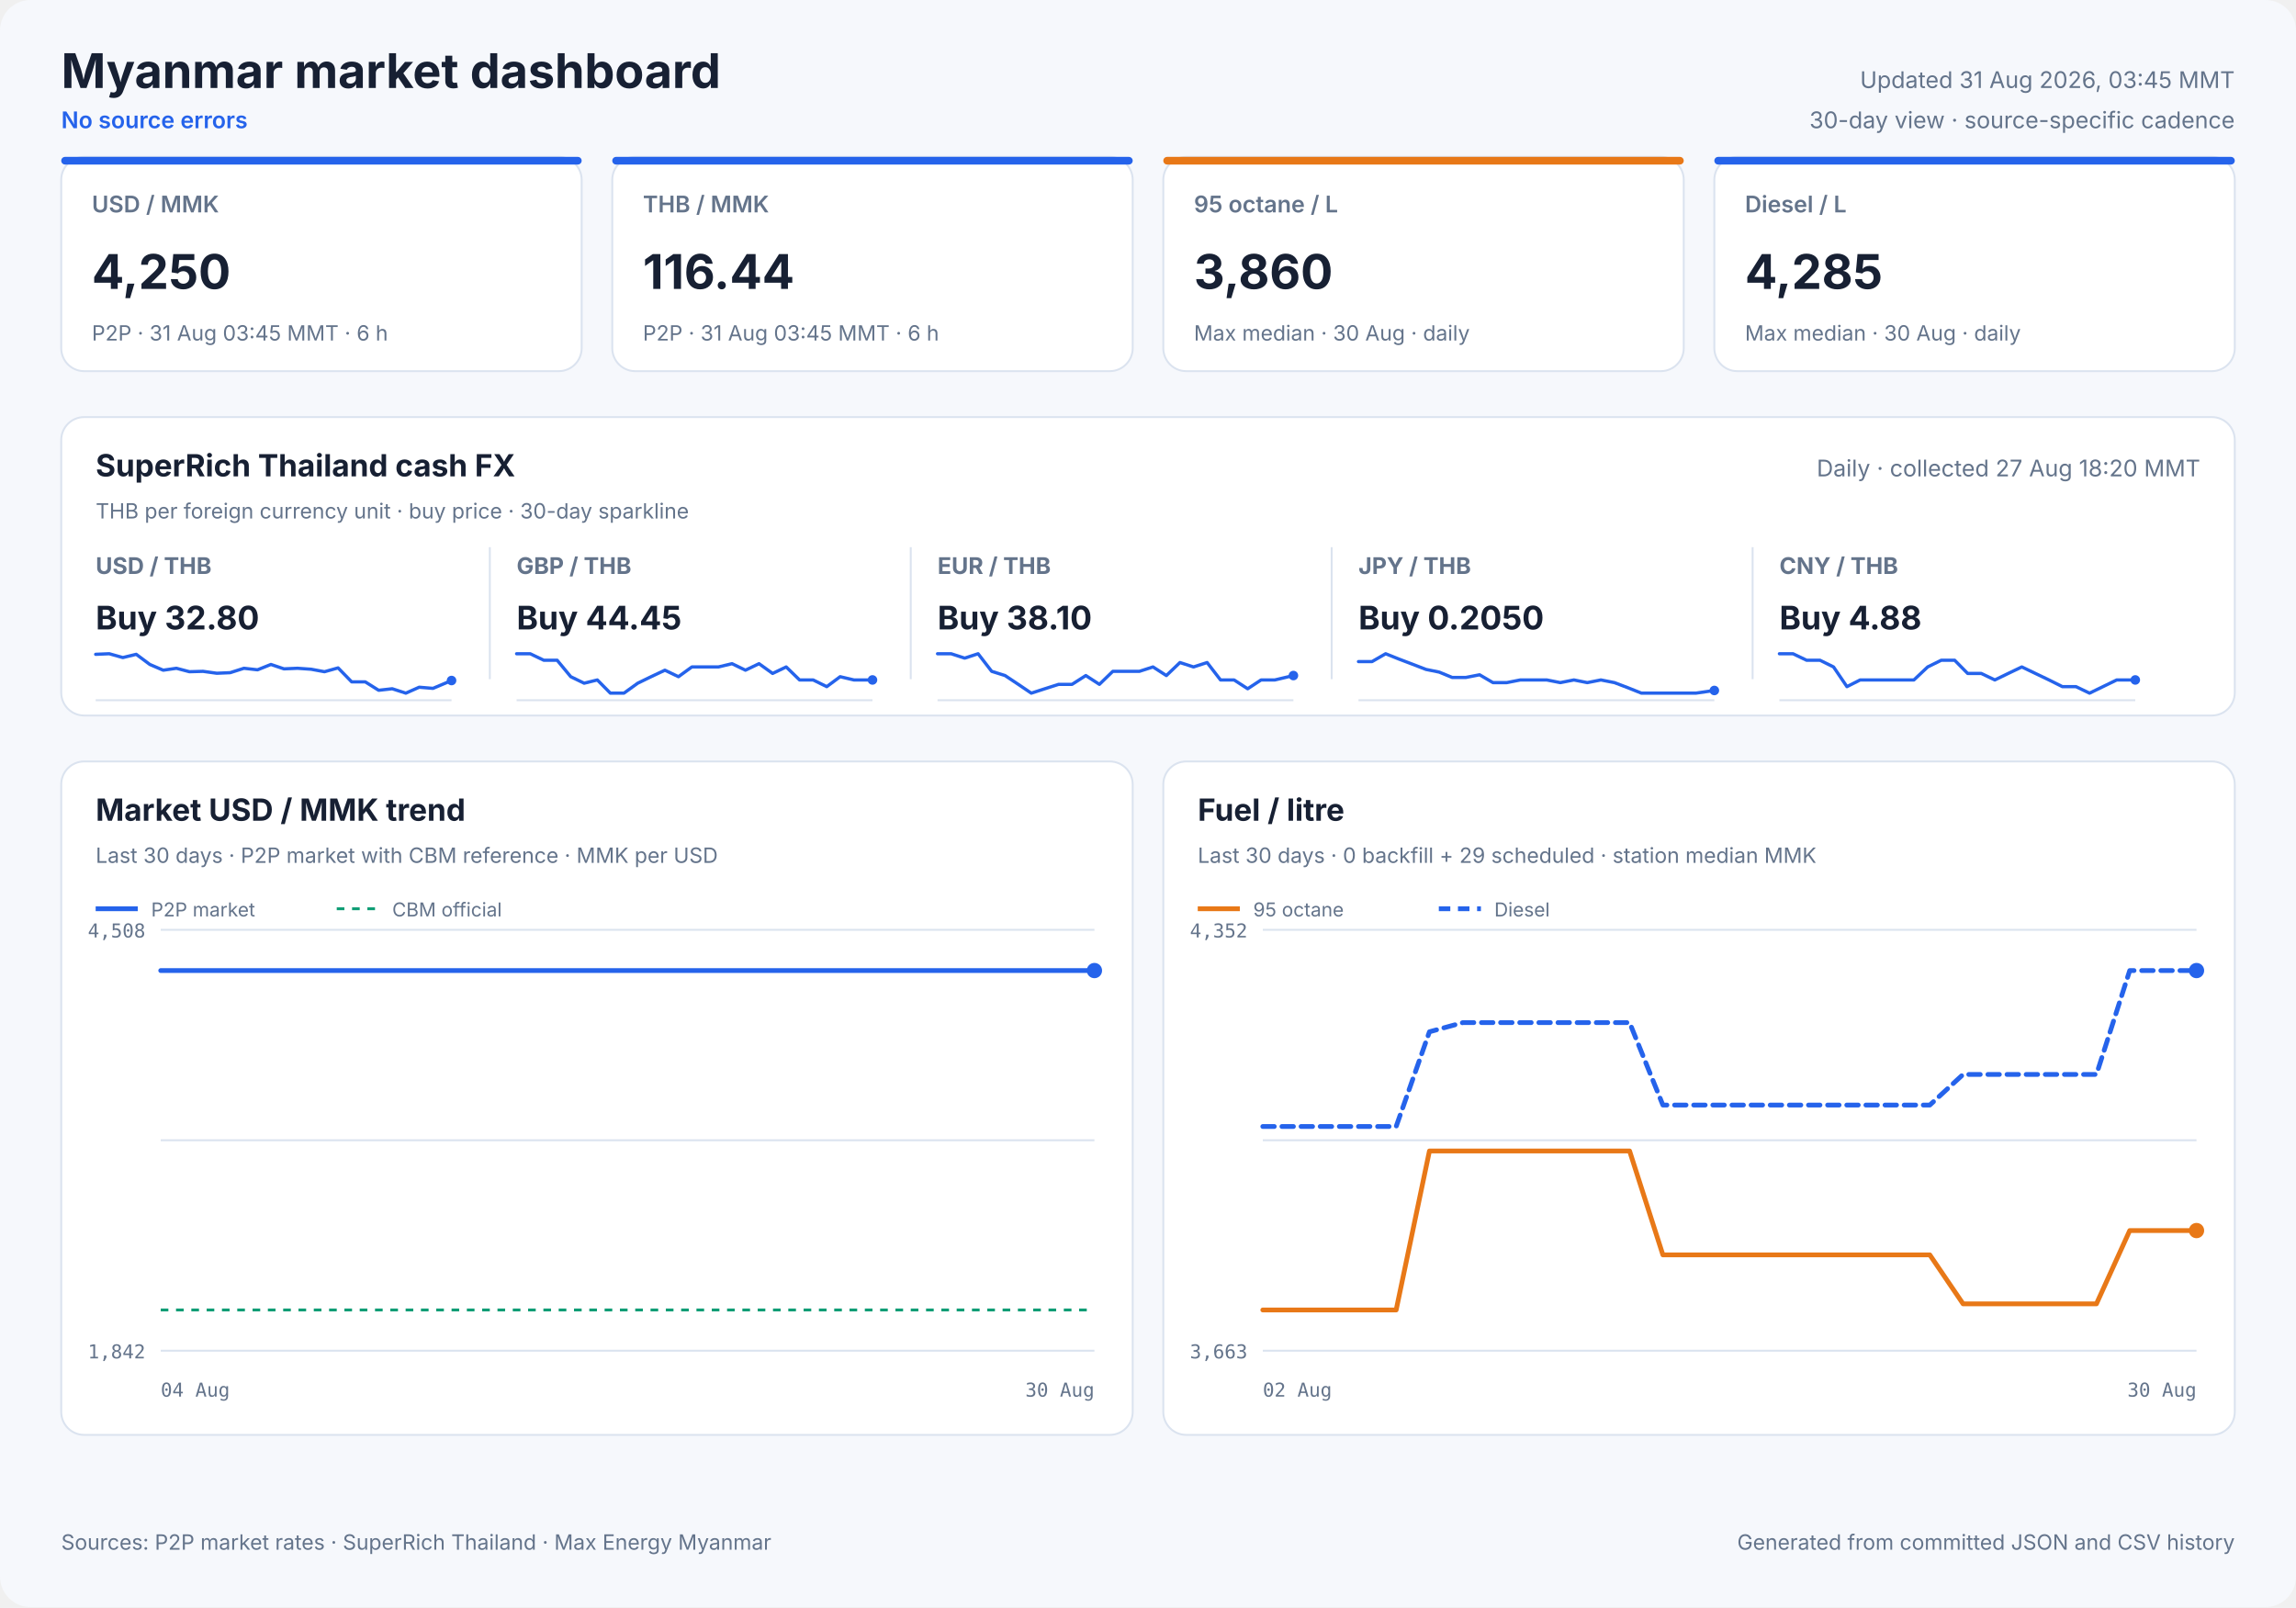
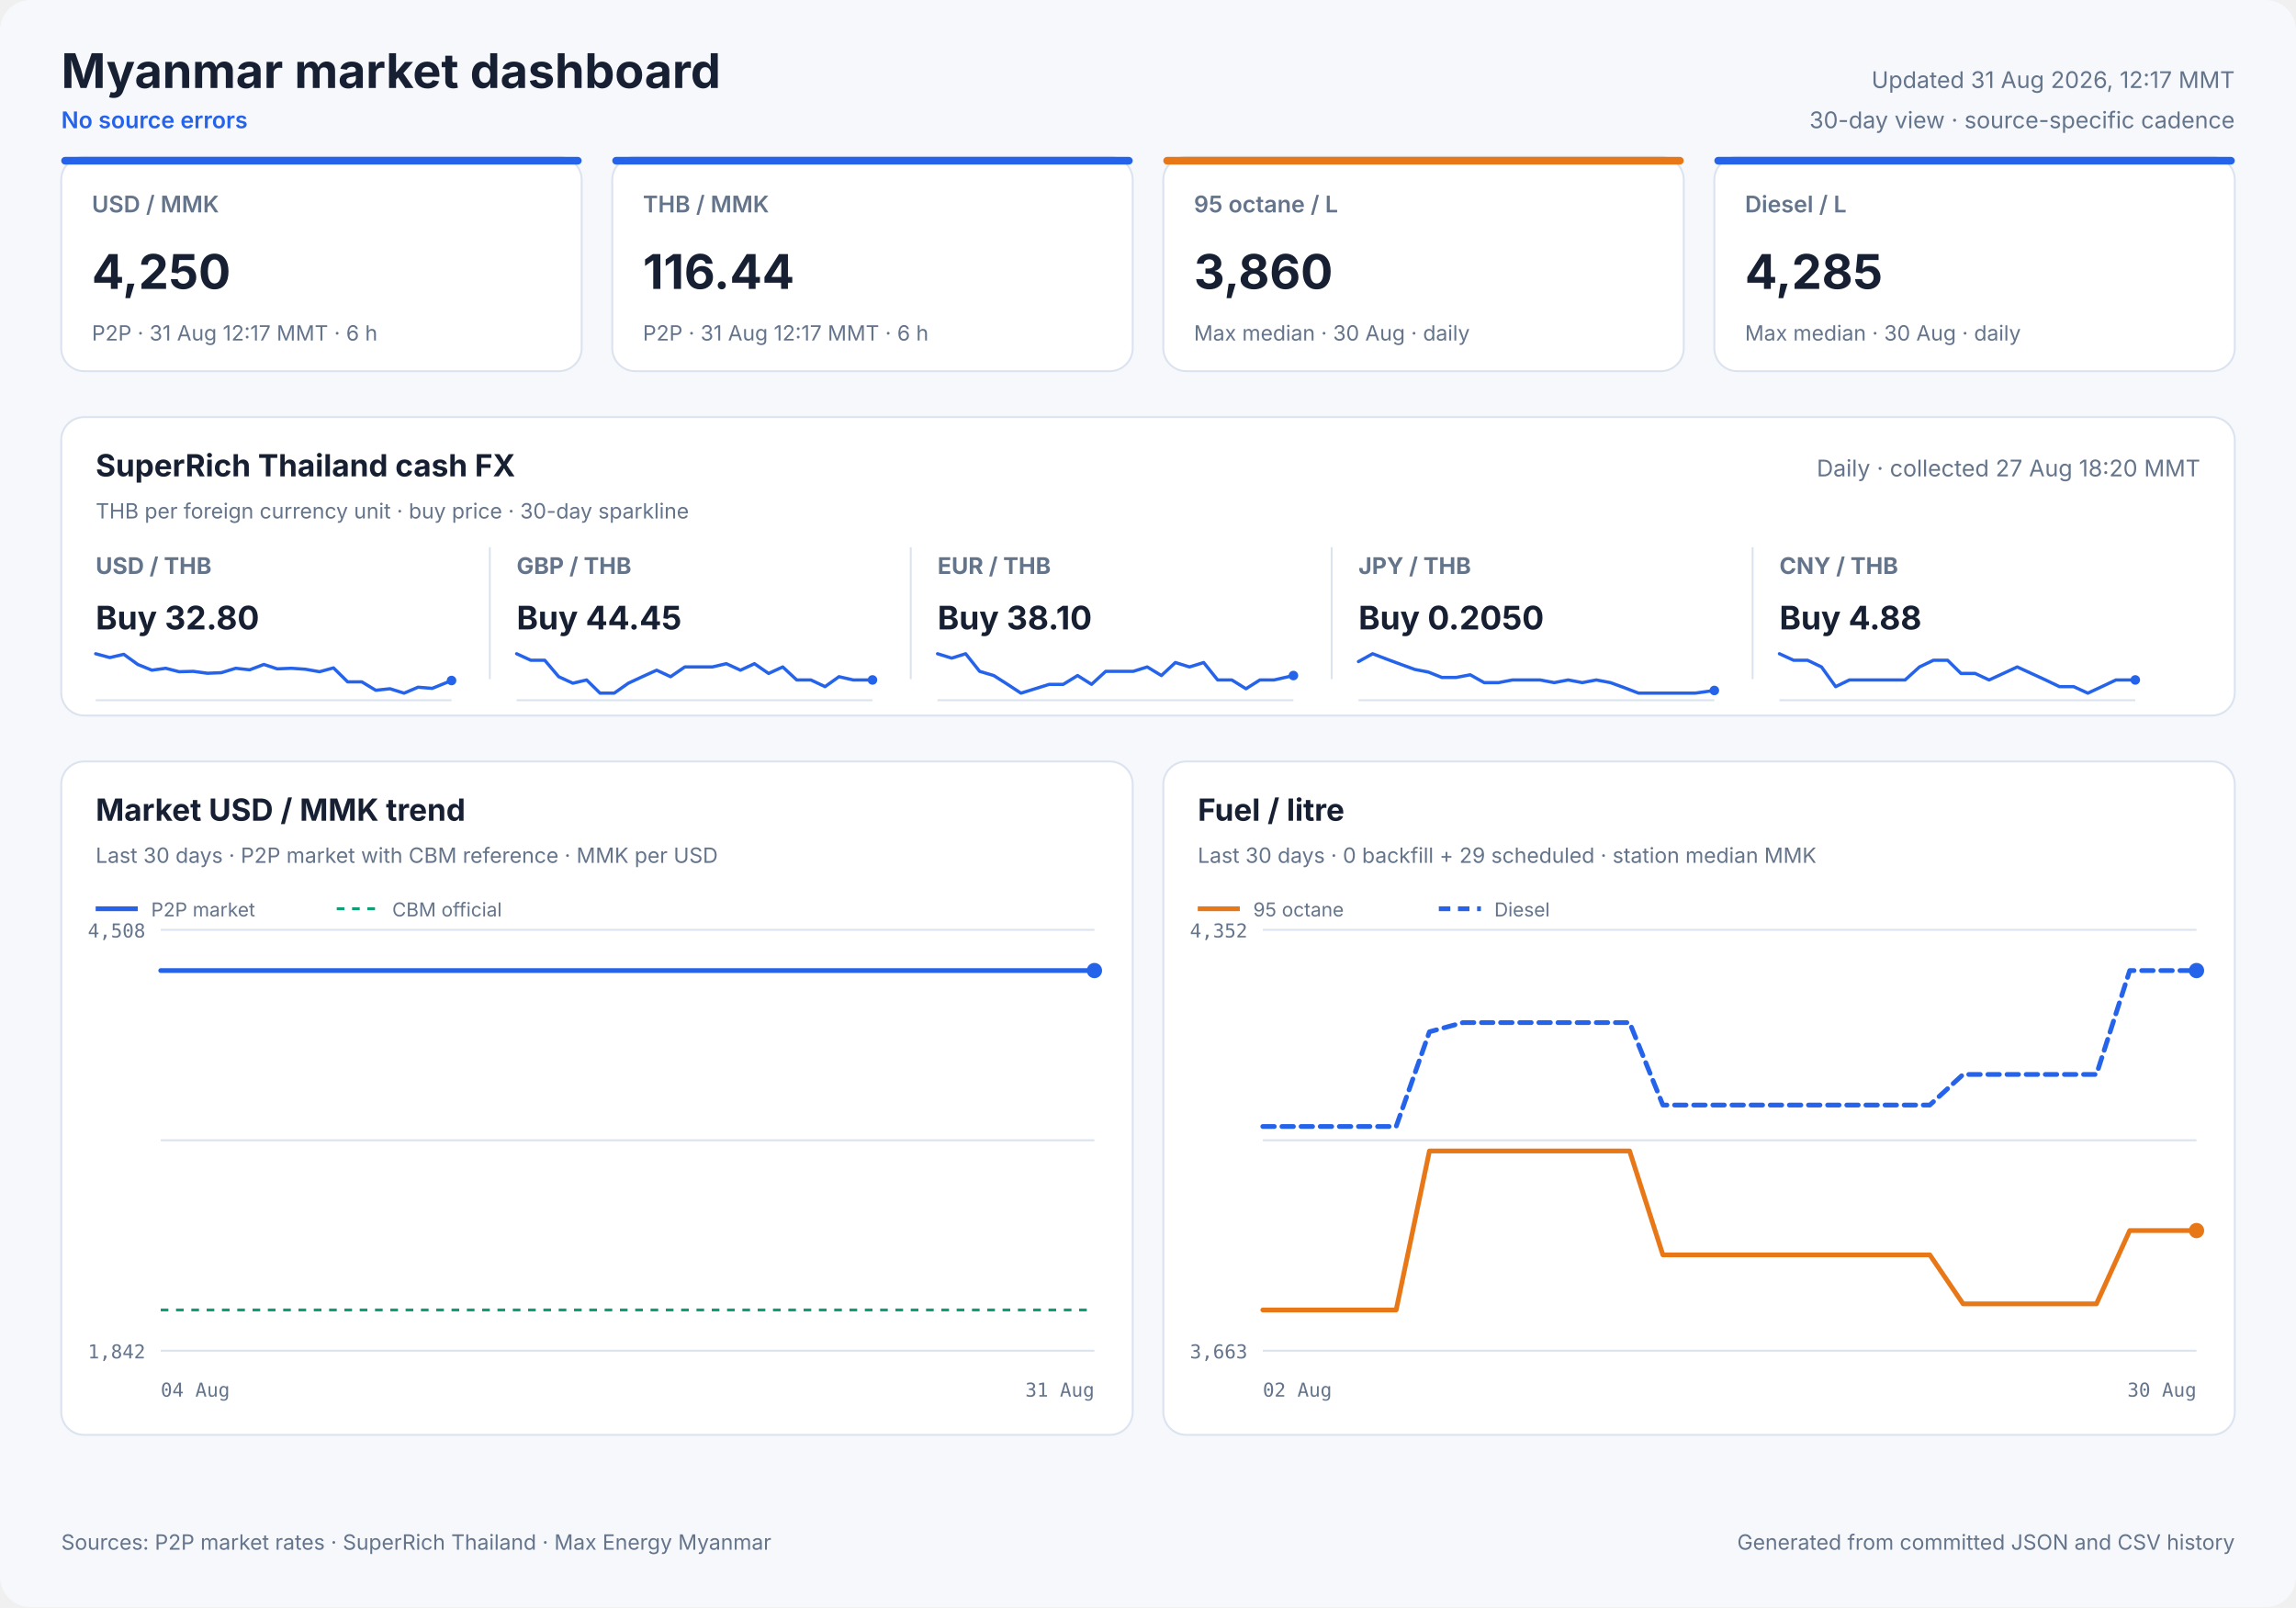
<svg xmlns="http://www.w3.org/2000/svg" width="1200" height="840" viewBox="0 0 1200 840" role="img">
  <style>
            text { font-family: Inter, ui-sans-serif, system-ui, -apple-system, sans-serif; fill: #172033; }
            .panel { fill: #ffffff; stroke: #dbe3ef; stroke-width: 1; }
            .title { font-size: 25px; font-weight: 700; }
            .freshness { font-size: 12px; fill: #64748b; }
            .status { font-size: 12px; fill: #2563eb; font-weight: 600; }
            .card-label { font-size: 12px; fill: #64748b; font-weight: 600; }
            .card-value { font-size: 25px; font-weight: 700; }
            .card-note { font-size: 11px; fill: #64748b; }
            .cash-pair { font-size: 12px; fill: #64748b; font-weight: 650; }
            .cash-value { font-size: 17px; font-weight: 700; }
            .cash-note { font-size: 11px; fill: #64748b; }
            .sparkline { stroke: #2563eb; stroke-width: 1.7; stroke-linecap: round; stroke-linejoin: round; }
            .sparkline-dot { fill: #2563eb; }
            .sparkline-baseline { stroke: #dbe3ef; stroke-width: 1; }
            .cash-sparkline-empty { font-size: 12px; fill: #94a3b8; }
            .panel-title { font-size: 16px; font-weight: 700; }
            .panel-subtitle { font-size: 11px; fill: #64748b; }
            .empty-title { font-size: 16px; font-weight: 650; fill: #64748b; }
            .empty-note { font-size: 12px; fill: #94a3b8; }
            .axis { font-size: 10px; fill: #64748b; font-family: ui-monospace, SFMono-Regular, monospace; }
            .legend { font-size: 10px; fill: #64748b; }
            .grid { stroke: #dbe3ef; stroke-width: 1; }
            .footer { font-size: 11px; fill: #64748b; }
        </style>
  <rect width="1200" height="840" rx="16" fill="#f6f8fc" />
  <text x="32" y="46" class="title" text-anchor="start">Myanmar market dashboard</text>
  <text x="32" y="67" class="status" text-anchor="start">No source errors</text>
-   <text x="1168" y="46" class="freshness" text-anchor="end">Updated 31 Aug 2026, 03:45 MMT</text>
+   <text x="1168" y="46" class="freshness" text-anchor="end">Updated 31 Aug 2026, 12:17 MMT</text>
  <text x="1168" y="67" class="freshness" text-anchor="end">30-day view · source-specific cadence</text>
  <rect x="32" y="82" width="272" height="112" rx="12" class="panel" />
  <rect x="32" y="82" width="272" height="4" rx="2" fill="#2563eb" />
  <text x="48" y="111" class="card-label" text-anchor="start">USD / MMK</text>
  <text x="48" y="151" class="card-value" text-anchor="start">4,250</text>
-   <text x="48" y="178" class="card-note" text-anchor="start">P2P · 31 Aug 03:45 MMT · 6 h</text>
+   <text x="48" y="178" class="card-note" text-anchor="start">P2P · 31 Aug 12:17 MMT · 6 h</text>
  <rect x="320" y="82" width="272" height="112" rx="12" class="panel" />
  <rect x="320" y="82" width="272" height="4" rx="2" fill="#2563eb" />
  <text x="336" y="111" class="card-label" text-anchor="start">THB / MMK</text>
  <text x="336" y="151" class="card-value" text-anchor="start">116.44</text>
-   <text x="336" y="178" class="card-note" text-anchor="start">P2P · 31 Aug 03:45 MMT · 6 h</text>
+   <text x="336" y="178" class="card-note" text-anchor="start">P2P · 31 Aug 12:17 MMT · 6 h</text>
  <rect x="608" y="82" width="272" height="112" rx="12" class="panel" />
  <rect x="608" y="82" width="272" height="4" rx="2" fill="#e87817" />
  <text x="624" y="111" class="card-label" text-anchor="start">95 octane / L</text>
  <text x="624" y="151" class="card-value" text-anchor="start">3,860</text>
  <text x="624" y="178" class="card-note" text-anchor="start">Max median · 30 Aug · daily</text>
  <rect x="896" y="82" width="272" height="112" rx="12" class="panel" />
  <rect x="896" y="82" width="272" height="4" rx="2" fill="#2563eb" />
  <text x="912" y="111" class="card-label" text-anchor="start">Diesel / L</text>
  <text x="912" y="151" class="card-value" text-anchor="start">4,285</text>
  <text x="912" y="178" class="card-note" text-anchor="start">Max median · 30 Aug · daily</text>
  <rect x="32" y="218" width="1136" height="156" rx="12" class="panel" />
  <text x="50" y="249" class="panel-title" text-anchor="start">SuperRich Thailand cash FX</text>
  <text x="50" y="271" class="panel-subtitle" text-anchor="start">THB per foreign currency unit · buy price · 30-day sparkline</text>
  <text x="1150" y="249" class="freshness" text-anchor="end">Daily · collected 27 Aug 18:20 MMT</text>
  <text x="50" y="300" class="cash-pair" text-anchor="start">USD / THB</text>
  <text x="50" y="329" class="cash-value" text-anchor="start">Buy 32.80</text>
  <line x1="50" y1="366.0" x2="236" y2="366.0" class="sparkline-baseline" />
-   <polyline points="50.0,342.0 57.1,341.7 64.2,343.7 71.2,342.0 78.3,347.3 85.3,350.3 92.2,349.3 99.0,351.1 106.1,350.9 113.3,351.9 120.3,351.6 127.5,349.3 134.6,350.1 141.6,347.3 148.4,349.6 155.5,349.3 162.6,349.8 169.6,351.1 176.7,349.1 183.8,356.4 190.9,356.4 197.9,360.8 205.0,360.0 212.1,362.3 219.1,359.2 226.3,359.8 236.0,355.7" fill="none" class="sparkline" />
+   <polyline points="50.0,341.7 57.4,343.7 64.7,342.0 72.0,347.3 79.4,350.3 86.6,349.3 93.6,351.1 101.0,350.9 108.4,351.9 115.7,351.6 123.2,349.3 130.5,350.1 137.9,347.3 144.9,349.6 152.3,349.3 159.6,349.8 167.0,351.1 174.3,349.1 181.7,356.4 189.1,356.4 196.4,360.8 203.8,360.0 211.2,362.3 218.5,359.2 225.9,359.8 236.0,355.7" fill="none" class="sparkline" />
  <circle cx="236.0" cy="355.7" r="2.5" class="sparkline-dot" />
  <line x1="256" y1="286" x2="256" y2="355" class="grid" />
  <text x="270" y="300" class="cash-pair" text-anchor="start">GBP / THB</text>
  <text x="270" y="329" class="cash-value" text-anchor="start">Buy 44.45</text>
  <line x1="270" y1="366.0" x2="456" y2="366.0" class="sparkline-baseline" />
-   <polyline points="270.0,341.7 277.1,341.7 284.2,345.1 291.2,345.1 298.3,353.7 305.3,357.1 312.2,355.4 319.0,362.3 326.1,362.3 333.3,357.1 340.3,353.7 347.5,350.3 354.6,353.7 361.6,348.6 368.4,348.6 375.5,348.6 382.6,346.9 389.6,350.3 396.7,346.9 403.8,352.0 410.9,348.6 417.9,355.4 425.0,355.4 432.1,358.9 439.1,353.7 446.3,355.4 456.0,355.4" fill="none" class="sparkline" />
+   <polyline points="270.0,341.7 277.4,345.1 284.7,345.1 292.0,353.7 299.4,357.1 306.6,355.4 313.6,362.3 321.0,362.3 328.4,357.1 335.7,353.7 343.2,350.3 350.5,353.7 357.9,348.6 364.9,348.6 372.3,348.6 379.6,346.9 387.0,350.3 394.3,346.9 401.7,352.0 409.1,348.6 416.4,355.4 423.8,355.4 431.2,358.9 438.5,353.7 445.9,355.4 456.0,355.4" fill="none" class="sparkline" />
  <circle cx="456.0" cy="355.4" r="2.5" class="sparkline-dot" />
  <line x1="476" y1="286" x2="476" y2="355" class="grid" />
  <text x="490" y="300" class="cash-pair" text-anchor="start">EUR / THB</text>
  <text x="490" y="329" class="cash-value" text-anchor="start">Buy 38.10</text>
  <line x1="490" y1="366.0" x2="676" y2="366.0" class="sparkline-baseline" />
-   <polyline points="490.0,341.7 497.1,341.7 504.2,344.0 511.2,341.7 518.3,350.9 525.3,353.1 532.2,357.7 539.0,362.3 546.1,360.0 553.3,357.7 560.3,357.7 567.5,353.1 574.6,357.7 581.6,350.9 588.4,350.9 595.5,350.9 602.6,348.6 609.6,353.1 616.7,346.3 623.8,348.6 630.9,346.3 637.9,355.4 645.0,355.4 652.1,360.0 659.1,355.4 666.3,355.4 676.0,353.1" fill="none" class="sparkline" />
+   <polyline points="490.0,341.7 497.4,344.0 504.7,341.7 512.0,350.9 519.4,353.1 526.6,357.7 533.6,362.3 541.0,360.0 548.4,357.7 555.7,357.7 563.2,353.1 570.5,357.7 577.9,350.9 584.9,350.9 592.3,350.9 599.6,348.6 607.0,353.1 614.3,346.3 621.7,348.6 629.1,346.3 636.4,355.4 643.8,355.4 651.2,360.0 658.5,355.4 665.9,355.4 676.0,353.1" fill="none" class="sparkline" />
  <circle cx="676.0" cy="353.1" r="2.5" class="sparkline-dot" />
  <line x1="696" y1="286" x2="696" y2="355" class="grid" />
  <text x="710" y="300" class="cash-pair" text-anchor="start">JPY / THB</text>
  <text x="710" y="329" class="cash-value" text-anchor="start">Buy 0.2050</text>
  <line x1="710" y1="366.0" x2="896" y2="366.0" class="sparkline-baseline" />
-   <polyline points="710.0,345.8 717.1,345.8 724.2,341.7 731.2,344.5 738.3,347.2 745.3,349.9 752.2,351.3 759.0,354.1 766.1,354.1 773.3,352.7 780.3,356.8 787.5,356.8 794.6,355.4 801.6,355.4 808.4,355.4 815.5,356.8 822.6,355.4 829.6,356.8 836.7,355.4 843.8,356.8 850.9,359.5 857.9,362.3 865.0,362.3 872.1,362.3 879.1,362.3 886.3,362.3 896.0,360.9" fill="none" class="sparkline" />
+   <polyline points="710.0,345.8 717.4,341.7 724.7,344.5 732.0,347.2 739.4,349.9 746.6,351.3 753.6,354.1 761.0,354.1 768.4,352.7 775.7,356.8 783.2,356.8 790.5,355.4 797.9,355.4 804.9,355.4 812.3,356.8 819.6,355.4 827.0,356.8 834.3,355.4 841.7,356.8 849.1,359.5 856.4,362.3 863.8,362.3 871.2,362.3 878.5,362.3 885.9,362.3 896.0,360.9" fill="none" class="sparkline" />
  <circle cx="896.0" cy="360.9" r="2.5" class="sparkline-dot" />
  <line x1="916" y1="286" x2="916" y2="355" class="grid" />
  <text x="930" y="300" class="cash-pair" text-anchor="start">CNY / THB</text>
  <text x="930" y="329" class="cash-value" text-anchor="start">Buy 4.88</text>
  <line x1="930" y1="366.0" x2="1116" y2="366.0" class="sparkline-baseline" />
-   <polyline points="930.0,341.7 937.1,341.7 944.2,345.1 951.2,345.1 958.3,348.6 965.3,358.9 972.2,355.4 979.0,355.4 986.1,355.4 993.3,355.4 1000.3,355.4 1007.5,348.6 1014.6,345.1 1021.6,345.1 1028.4,352.0 1035.5,352.0 1042.6,355.4 1049.6,352.0 1056.7,348.6 1063.8,352.0 1070.9,355.4 1077.9,358.9 1085.0,358.9 1092.1,362.3 1099.1,358.9 1106.3,355.4 1116.0,355.4" fill="none" class="sparkline" />
+   <polyline points="930.0,341.7 937.4,345.1 944.7,345.1 952.0,348.6 959.4,358.9 966.6,355.4 973.6,355.4 981.0,355.4 988.4,355.4 995.7,355.4 1003.2,348.6 1010.5,345.1 1017.9,345.1 1024.9,352.0 1032.3,352.0 1039.6,355.4 1047.0,352.0 1054.3,348.6 1061.7,352.0 1069.1,355.4 1076.4,358.9 1083.8,358.9 1091.2,362.3 1098.5,358.9 1105.9,355.4 1116.0,355.4" fill="none" class="sparkline" />
  <circle cx="1116.0" cy="355.4" r="2.5" class="sparkline-dot" />
  <rect x="32" y="398" width="560" height="352" rx="12" class="panel" />
  <text x="50" y="429" class="panel-title" text-anchor="start">Market USD / MMK trend</text>
  <text x="50" y="451" class="panel-subtitle" text-anchor="start">Last 30 days · P2P market with CBM reference · MMK per USD</text>
  <line x1="84" y1="486.0" x2="572" y2="486.0" class="grid" />
  <line x1="84" y1="596.0" x2="572" y2="596.0" class="grid" />
  <line x1="84" y1="706.0" x2="572" y2="706.0" class="grid" />
  <text x="76" y="490" class="axis" text-anchor="end">4,508</text>
  <text x="76" y="710" class="axis" text-anchor="end">1,842</text>
  <text x="84" y="730" class="axis" text-anchor="start">04 Aug</text>
-   <text x="572" y="730" class="axis" text-anchor="end">30 Aug</text>
+   <text x="572" y="730" class="axis" text-anchor="end">31 Aug</text>
  <line x1="84" y1="684.7" x2="572" y2="684.7" stroke="#0f9d75" stroke-width="1.5" stroke-dasharray="4 4" />
-   <polyline points="84.0,507.3 88.1,507.3 94.0,507.3 98.3,507.3 102.5,507.3 106.6,507.3 112.6,507.3 116.9,507.3 121.1,507.3 128.6,507.3 130.9,507.3 134.4,507.3 138.9,507.3 143.3,507.3 148.8,507.3 152.6,507.3 157.2,507.3 161.6,507.3 167.4,507.3 171.2,507.3 175.9,507.3 180.3,507.3 186.1,507.3 190.4,507.3 194.7,507.3 199.1,507.3 204.6,507.3 208.6,507.3 213.3,507.3 223.5,507.3 227.3,507.3 231.9,507.3 236.3,507.3 242.1,507.3 245.9,507.3 250.5,507.3 254.9,507.3 260.7,507.3 264.5,507.3 269.0,507.3 273.3,507.3 278.4,507.3 282.4,507.3 287.0,507.3 291.5,507.3 297.0,507.3 301.0,507.3 305.6,507.3 310.1,507.3 315.6,507.3 319.8,507.3 324.3,507.3 328.8,507.3 334.1,507.3 338.2,507.3 342.9,507.3 347.4,507.3 352.7,507.3 356.8,507.3 361.5,507.3 365.9,507.3 371.3,507.3 375.4,507.3 380.1,507.3 384.6,507.3 389.9,507.3 394.0,507.3 398.6,507.3 403.1,507.3 408.4,507.3 412.4,507.3 417.1,507.3 421.6,507.3 427.1,507.3 431.0,507.3 435.7,507.3 440.1,507.3 445.7,507.3 449.9,507.3 454.5,507.3 458.9,507.3 464.2,507.3 468.3,507.3 473.0,507.3 477.4,507.3 482.8,507.3 486.8,507.3 491.7,507.3 496.9,507.3 507.6,507.3 517.2,507.3 527.3,507.3 535.8,507.3 542.5,507.3 550.0,507.3 553.2,507.3 559.8,507.3 564.9,507.3 568.6,507.3 572.0,507.3" fill="none" stroke="#2563eb" stroke-width="2.5" stroke-linecap="round" stroke-linejoin="round" />
+   <polyline points="84.0,507.3 88.1,507.3 93.9,507.3 98.1,507.3 102.3,507.3 106.3,507.3 112.3,507.3 116.5,507.3 120.6,507.3 128.0,507.3 130.3,507.3 133.7,507.3 138.2,507.3 142.5,507.3 147.9,507.3 151.7,507.3 156.2,507.3 160.6,507.3 166.3,507.3 170.1,507.3 174.6,507.3 179.0,507.3 184.7,507.3 188.9,507.3 193.3,507.3 197.5,507.3 203.0,507.3 206.9,507.3 211.6,507.3 221.6,507.3 225.4,507.3 230.0,507.3 234.3,507.3 240.0,507.3 243.8,507.3 248.3,507.3 252.6,507.3 258.3,507.3 262.1,507.3 266.6,507.3 270.8,507.3 275.8,507.3 279.7,507.3 284.3,507.3 288.7,507.3 294.2,507.3 298.1,507.3 302.7,507.3 307.1,507.3 312.5,507.3 316.7,507.3 321.1,507.3 325.5,507.3 330.8,507.3 334.8,507.3 339.4,507.3 343.9,507.3 349.1,507.3 353.1,507.3 357.8,507.3 362.1,507.3 367.4,507.3 371.5,507.3 376.1,507.3 380.6,507.3 385.8,507.3 389.8,507.3 394.4,507.3 398.8,507.3 404.1,507.3 408.0,507.3 412.6,507.3 417.0,507.3 422.5,507.3 426.4,507.3 431.0,507.3 435.4,507.3 440.8,507.3 445.0,507.3 449.5,507.3 453.9,507.3 459.1,507.3 463.1,507.3 467.8,507.3 472.2,507.3 477.5,507.3 481.5,507.3 486.2,507.3 491.4,507.3 501.9,507.3 511.4,507.3 521.4,507.3 529.8,507.3 536.4,507.3 543.7,507.3 547.0,507.3 553.5,507.3 558.4,507.3 562.1,507.3 565.5,507.3 572.0,507.3" fill="none" stroke="#2563eb" stroke-width="2.5" stroke-linecap="round" stroke-linejoin="round" />
  <circle cx="572.0" cy="507.3" r="4" fill="#2563eb" />
  <line x1="50" y1="475" x2="72" y2="475" stroke="#2563eb" stroke-width="2.5" />
  <text x="79" y="479" class="legend" text-anchor="start">P2P market</text>
  <line x1="176" y1="475" x2="198" y2="475" stroke="#0f9d75" stroke-width="1.5" stroke-dasharray="4 4" />
  <text x="205" y="479" class="legend" text-anchor="start">CBM official</text>
  <rect x="608" y="398" width="560" height="352" rx="12" class="panel" />
  <text x="626" y="429" class="panel-title" text-anchor="start">Fuel / litre</text>
  <text x="626" y="451" class="panel-subtitle" text-anchor="start">Last 30 days · 0 backfill + 29 scheduled · station median MMK</text>
  <line x1="660" y1="486.0" x2="1148" y2="486.0" class="grid" />
  <line x1="660" y1="596.0" x2="1148" y2="596.0" class="grid" />
  <line x1="660" y1="706.0" x2="1148" y2="706.0" class="grid" />
  <text x="652" y="490" class="axis" text-anchor="end">4,352</text>
  <text x="652" y="710" class="axis" text-anchor="end">3,663</text>
  <text x="660" y="730" class="axis" text-anchor="start">02 Aug</text>
  <text x="1148" y="730" class="axis" text-anchor="end">30 Aug</text>
  <polyline points="660.0,684.7 677.4,684.7 694.9,684.7 712.3,684.7 729.7,684.7 747.1,601.6 764.6,601.6 782.0,601.6 799.4,601.6 816.9,601.6 834.3,601.6 851.7,601.6 869.1,655.9 886.6,655.9 904.0,655.9 921.4,655.9 938.9,655.9 956.3,655.9 973.7,655.9 991.1,655.9 1008.6,655.9 1026.0,681.5 1043.4,681.5 1060.9,681.5 1078.3,681.5 1095.7,681.5 1113.1,643.2 1130.6,643.2 1148.0,643.2" fill="none" stroke="#e87817" stroke-width="2.5" stroke-linecap="round" stroke-linejoin="round" />
  <circle cx="1148.0" cy="643.2" r="4" fill="#e87817" />
  <line x1="626" y1="475" x2="648" y2="475" stroke="#e87817" stroke-width="2.5" />
  <text x="655" y="479" class="legend" text-anchor="start">95 octane</text>
  <polyline points="660.0,588.8 677.4,588.8 694.9,588.8 712.3,588.8 729.7,588.8 747.1,539.3 764.6,534.5 782.0,534.5 799.4,534.5 816.9,534.5 834.3,534.5 851.7,534.5 869.1,577.6 886.6,577.6 904.0,577.6 921.4,577.6 938.9,577.6 956.3,577.6 973.7,577.6 991.1,577.6 1008.6,577.6 1026.0,561.6 1043.4,561.6 1060.9,561.6 1078.3,561.6 1095.7,561.6 1113.1,507.3 1130.6,507.3 1148.0,507.3" fill="none" stroke="#2563eb" stroke-width="2.5" stroke-linecap="round" stroke-linejoin="round" stroke-dasharray="6 4" />
  <circle cx="1148.0" cy="507.3" r="4" fill="#2563eb" />
  <line x1="752" y1="475" x2="774" y2="475" stroke="#2563eb" stroke-width="2.5" stroke-dasharray="6 4" />
  <text x="781" y="479" class="legend" text-anchor="start">Diesel</text>
  <text x="32" y="810" class="footer" text-anchor="start">Sources: P2P market rates · SuperRich Thailand · Max Energy Myanmar</text>
  <text x="1168" y="810" class="footer" text-anchor="end">Generated from committed JSON and CSV history</text>
</svg>
